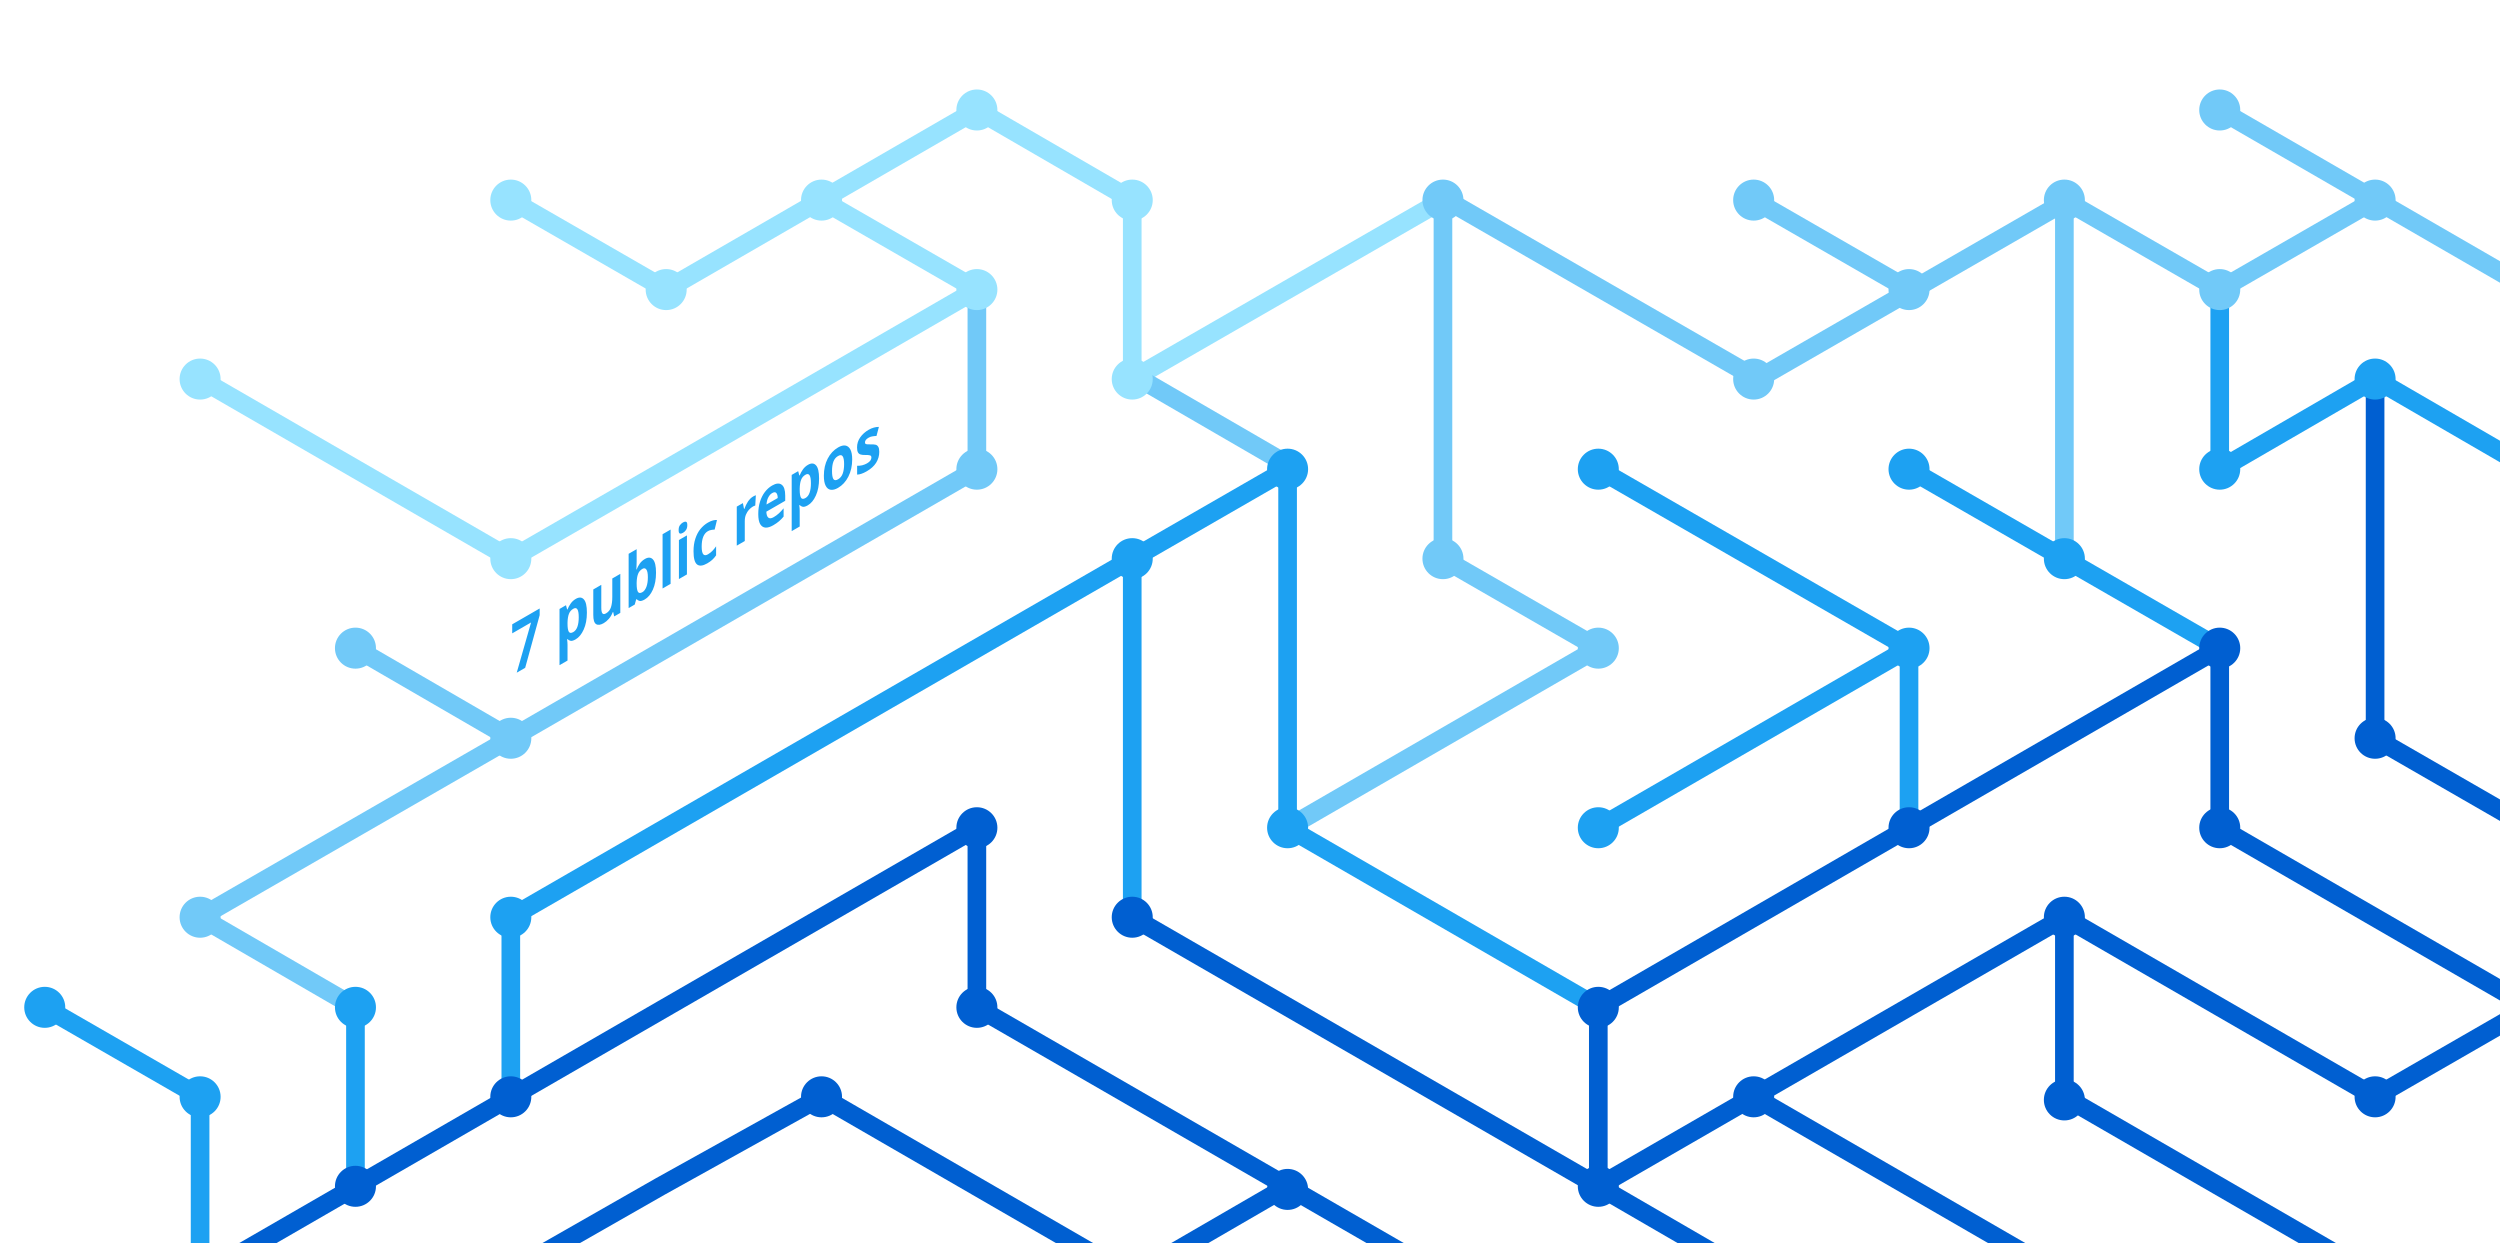
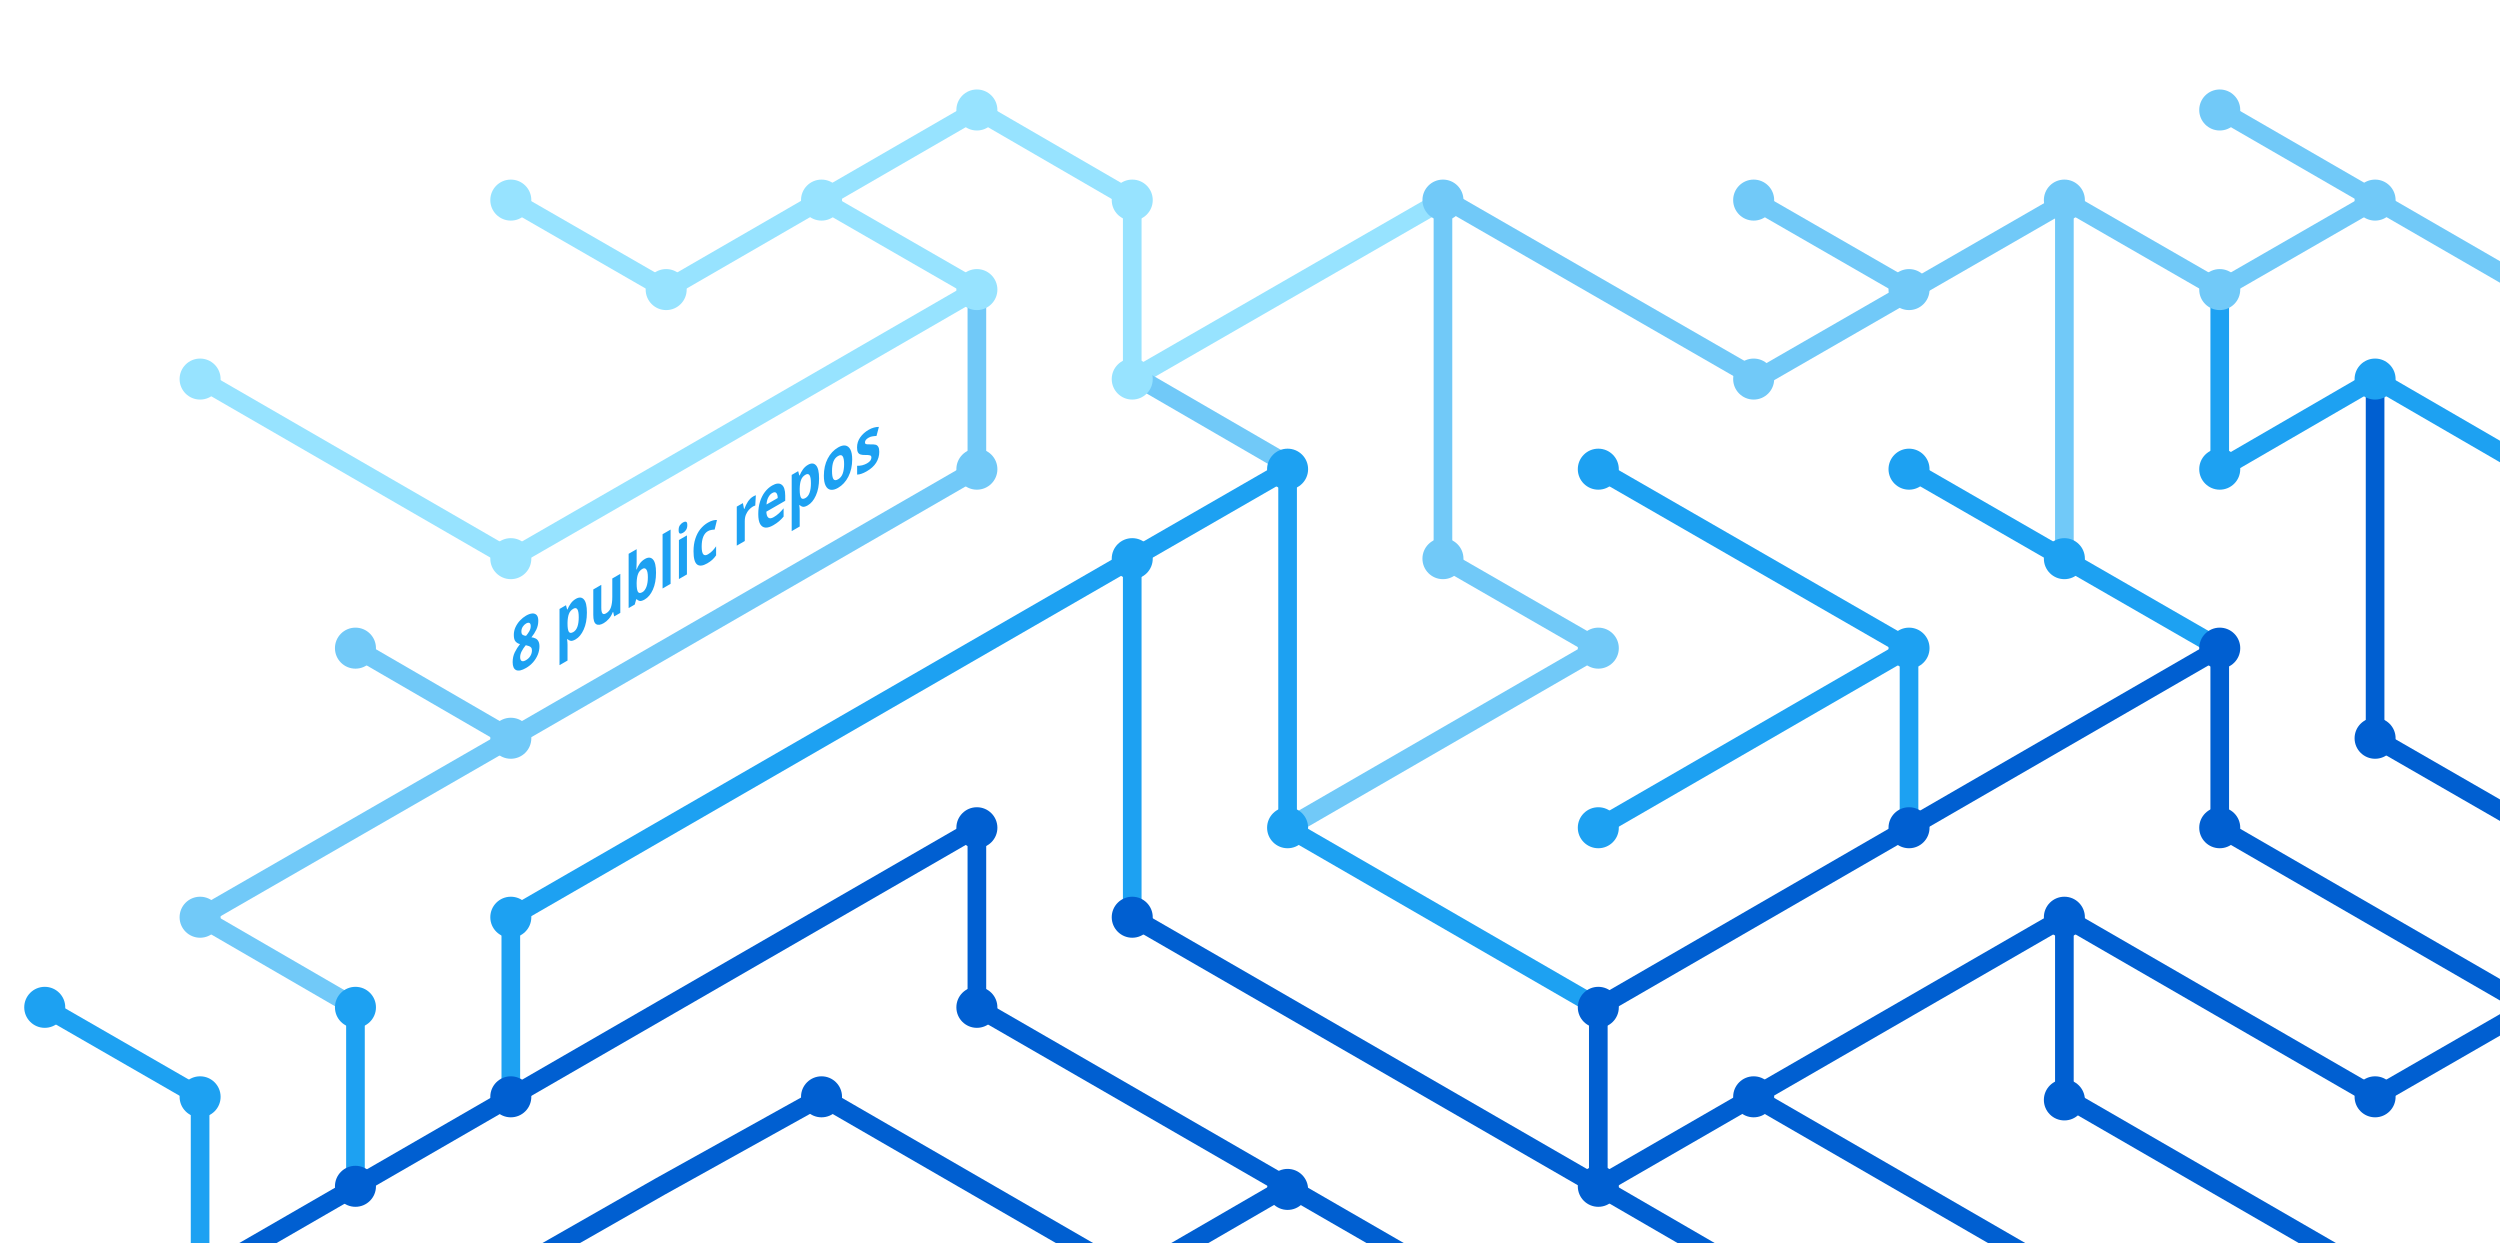
<svg xmlns="http://www.w3.org/2000/svg" version="1.1" x="0px" y="0px" viewBox="0 0 402.3 200" style="enable-background:new 0 0 402.3 200;" xml:space="preserve">
  <style type="text/css">
	.st0{display:none;}
	.st1{fill:none;stroke:#005FD1;stroke-width:3;stroke-miterlimit:10;}
	.st2{fill:none;stroke:#1DA1F2;stroke-width:3;stroke-miterlimit:10;}
	.st3{fill:none;stroke:#FBAD1B;stroke-width:3;stroke-miterlimit:10;}
	.st4{fill:none;stroke:#71C9F8;stroke-width:3;stroke-miterlimit:10;}
	.st5{fill:none;stroke:#199855;stroke-width:3;stroke-miterlimit:10;}
	.st6{fill:none;stroke:#000000;stroke-width:3;stroke-miterlimit:10;}
	.st7{fill:none;stroke:#97E3FF;stroke-width:3;stroke-miterlimit:10;}
	.st8{fill:none;stroke:#70C5DC;stroke-width:3;stroke-miterlimit:10;}
	.st9{fill:none;stroke:#DF235F;stroke-miterlimit:10;}
	.st10{fill:#1A5CA7;}
	.st11{fill:#1DA1F2;}
	.st12{fill:#97E3FF;}
	.st13{fill:#71C9F8;}
	.st14{fill:#005FD1;}
	.st15{font-family:HelveticaNeue-Bold, system-ui, sans-serif; font-weight:bold;}
	.st16{font-size:11.5px;}
</style>
  <g id="guides" class="st0">
</g>
  <g id="lines">
    <polyline class="st1" points="382.2,205.4 332.2,176.5 332.2,147.6  " />
    <polyline class="st1" points="357.2,104.3 357.2,133.2 407.2,162.1  " />
    <line class="st2" x1="307.2" y1="104.3" x2="257.2" y2="133.2" />
    <line class="st1" x1="332.2" y1="205.4" x2="282.2" y2="176.5" />
    <polyline class="st4" points="157.2,46.6 157.2,75.5 82.2,118.8 32.2,147.6 57.2,162.1  " />
    <polyline class="st2" points="82.2,176.5 82.2,147.6 182.2,89.9 182.2,147.6  " />
    <polyline class="st1" points="207.2,190.9 182.2,205.4 132.2,176.5 106.3,190.9 80.9,205.4  " />
    <polyline class="st1" points="32.2,205.4 157.2,133.2 157.2,162.1 232.2,205.4  " />
    <line class="st2" x1="307.2" y1="133.2" x2="307.2" y2="104.3" />
    <polyline class="st2" points="257.2,162.1 207.2,133.2 207.2,75.5 182.2,89.9  " />
    <polyline class="st7" points="32.2,61 82.2,89.9 107.2,75.5 157.2,46.6 132.2,32.2  " />
    <line class="st4" x1="57.2" y1="104.3" x2="82.2" y2="118.8" />
    <polyline class="st4" points="207.2,133.2 257.2,104.3 232.2,89.9 232.2,32.2  " />
    <polyline class="st1" points="407.2,162.1 382.2,176.5 332.2,147.6 257.2,190.9  " />
    <line class="st4" x1="282.2" y1="32.2" x2="307.2" y2="46.6" />
    <polyline class="st7" points="232.2,32.2 182.2,61 182.2,32.2 157.2,17.7 107.2,46.6 82.2,32.2  " />
    <line class="st1" x1="257.2" y1="162.1" x2="257.2" y2="190.9" />
    <line class="st1" x1="257.2" y1="190.9" x2="282.2" y2="205.4" />
    <line class="st2" x1="257.2" y1="75.5" x2="307.2" y2="104.3" />
    <line class="st4" x1="407.2" y1="46.6" x2="357.2" y2="17.7" />
    <polyline class="st2" points="307.2,75.5 332.2,89.9 357.2,104.3  " />
    <line class="st4" x1="332.2" y1="32.2" x2="332.2" y2="89.9" />
    <polyline class="st2" points="407.2,75.5 382.2,61 357.2,75.5 357.2,46.6  " />
    <polyline class="st1" points="382.2,61 382.2,118.8 407.2,133.2  " />
    <line class="st1" x1="257.2" y1="162.1" x2="357.2" y2="104.3" />
    <line class="st4" x1="183.5" y1="61" x2="208.5" y2="75.5" />
    <line class="st2" x1="57.2" y1="162.1" x2="57.2" y2="191.4" />
    <polyline class="st4" points="332.2,32.2 357.2,46.6 382.2,32.2  " />
    <polyline class="st4" points="332.8,32.2 282.8,61 232.8,32.2  " />
    <line class="st1" x1="182.2" y1="147.6" x2="257.2" y2="190.9" />
    <polyline class="st2" points="32.2,205.4 32.2,176.5 7.2,162.1  " />
  </g>
  <g id="circles">
    <circle class="st11" cx="32.2" cy="176.5" r="3.3" />
    <circle class="st12" cx="132.2" cy="32.2" r="3.3" />
    <circle class="st12" cx="107.2" cy="46.6" r="3.3" />
    <circle class="st12" cx="82.2" cy="32.2" r="3.3" />
    <circle class="st13" cx="232.2" cy="32.2" r="3.3" />
    <circle class="st12" cx="182.2" cy="61" r="3.3" />
    <circle class="st11" cx="182.2" cy="89.9" r="3.3" />
    <circle class="st12" cx="157.2" cy="46.6" r="3.3" />
    <circle class="st11" cx="207.2" cy="75.5" r="3.3" />
    <circle class="st13" cx="82.2" cy="118.8" r="3.3" />
    <circle class="st12" cx="32.2" cy="61" r="3.3" />
    <circle class="st13" cx="57.2" cy="104.3" r="3.3" />
    <circle class="st14" cx="82.2" cy="176.5" r="3.3" />
    <circle class="st14" cx="57.2" cy="190.9" r="3.3" />
    <circle class="st14" cx="207.2" cy="191.4" r="3.3" />
    <circle class="st11" cx="257.2" cy="133.2" r="3.3" />
    <circle class="st11" cx="257.2" cy="75.5" r="3.3" />
    <circle class="st13" cx="282.2" cy="32.2" r="3.3" />
    <circle class="st11" cx="307.2" cy="104.3" r="3.3" />
    <circle class="st13" cx="307.2" cy="46.6" r="3.3" />
    <circle class="st14" cx="257.2" cy="190.9" r="3.3" />
    <circle class="st11" cx="207.2" cy="133.2" r="3.3" />
    <circle class="st14" cx="257.2" cy="162.1" r="3.3" />
    <circle class="st14" cx="282.2" cy="176.5" r="3.3" />
    <circle class="st14" cx="307.2" cy="133.2" r="3.3" />
    <circle class="st13" cx="32.2" cy="147.6" r="3.3" />
    <circle class="st11" cx="82.2" cy="147.6" r="3.3" />
    <circle class="st14" cx="132.2" cy="176.5" r="3.3" />
    <circle class="st13" cx="232.2" cy="89.9" r="3.3" />
    <circle class="st13" cx="157.2" cy="75.5" r="3.3" />
    <circle class="st14" cx="182.2" cy="147.6" r="3.3" />
    <circle class="st14" cx="157.2" cy="133.2" r="3.3" />
    <circle class="st14" cx="157.2" cy="162.1" r="3.3" />
    <circle class="st13" cx="257.2" cy="104.3" r="3.3" />
    <circle class="st13" cx="282.2" cy="61" r="3.3" />
    <circle class="st12" cx="182.2" cy="32.2" r="3.3" />
    <circle class="st12" cx="157.2" cy="17.7" r="3.3" />
    <circle class="st12" cx="82.2" cy="89.9" r="3.3" />
    <circle class="st11" cx="57.2" cy="162.1" r="3.3" />
    <circle class="st14" cx="332.2" cy="147.6" r="3.3" />
    <circle class="st14" cx="332.2" cy="177" r="3.3" />
    <circle class="st14" cx="357.2" cy="104.3" r="3.3" />
    <circle class="st11" cx="307.2" cy="75.5" r="3.3" />
    <circle class="st14" cx="357.2" cy="133.2" r="3.3" />
    <circle class="st11" cx="332.2" cy="89.9" r="3.3" />
    <circle class="st13" cx="332.2" cy="32.2" r="3.3" />
    <circle class="st13" cx="357.2" cy="17.7" r="3.3" />
    <circle class="st13" cx="357.2" cy="46.6" r="3.3" />
    <circle class="st13" cx="382.2" cy="32.2" r="3.3" />
    <circle class="st11" cx="357.2" cy="75.5" r="3.3" />
    <circle class="st11" cx="382.2" cy="61" r="3.3" />
    <circle class="st14" cx="382.2" cy="118.8" r="3.3" />
    <circle class="st14" cx="382.2" cy="176.5" r="3.3" />
    <circle class="st11" cx="7.2" cy="162.1" r="3.3" />
  </g>
  <g id="text">
-     <text transform="matrix(0.75 -0.433 0 1 82.1912 108.8037)" class="st11 st15 st16">7 public repos</text>
+     <text transform="matrix(0.75 -0.433 0 1 82.1912 108.8037)" class="st11 st15 st16">8 public repos</text>
  </g>
</svg>
